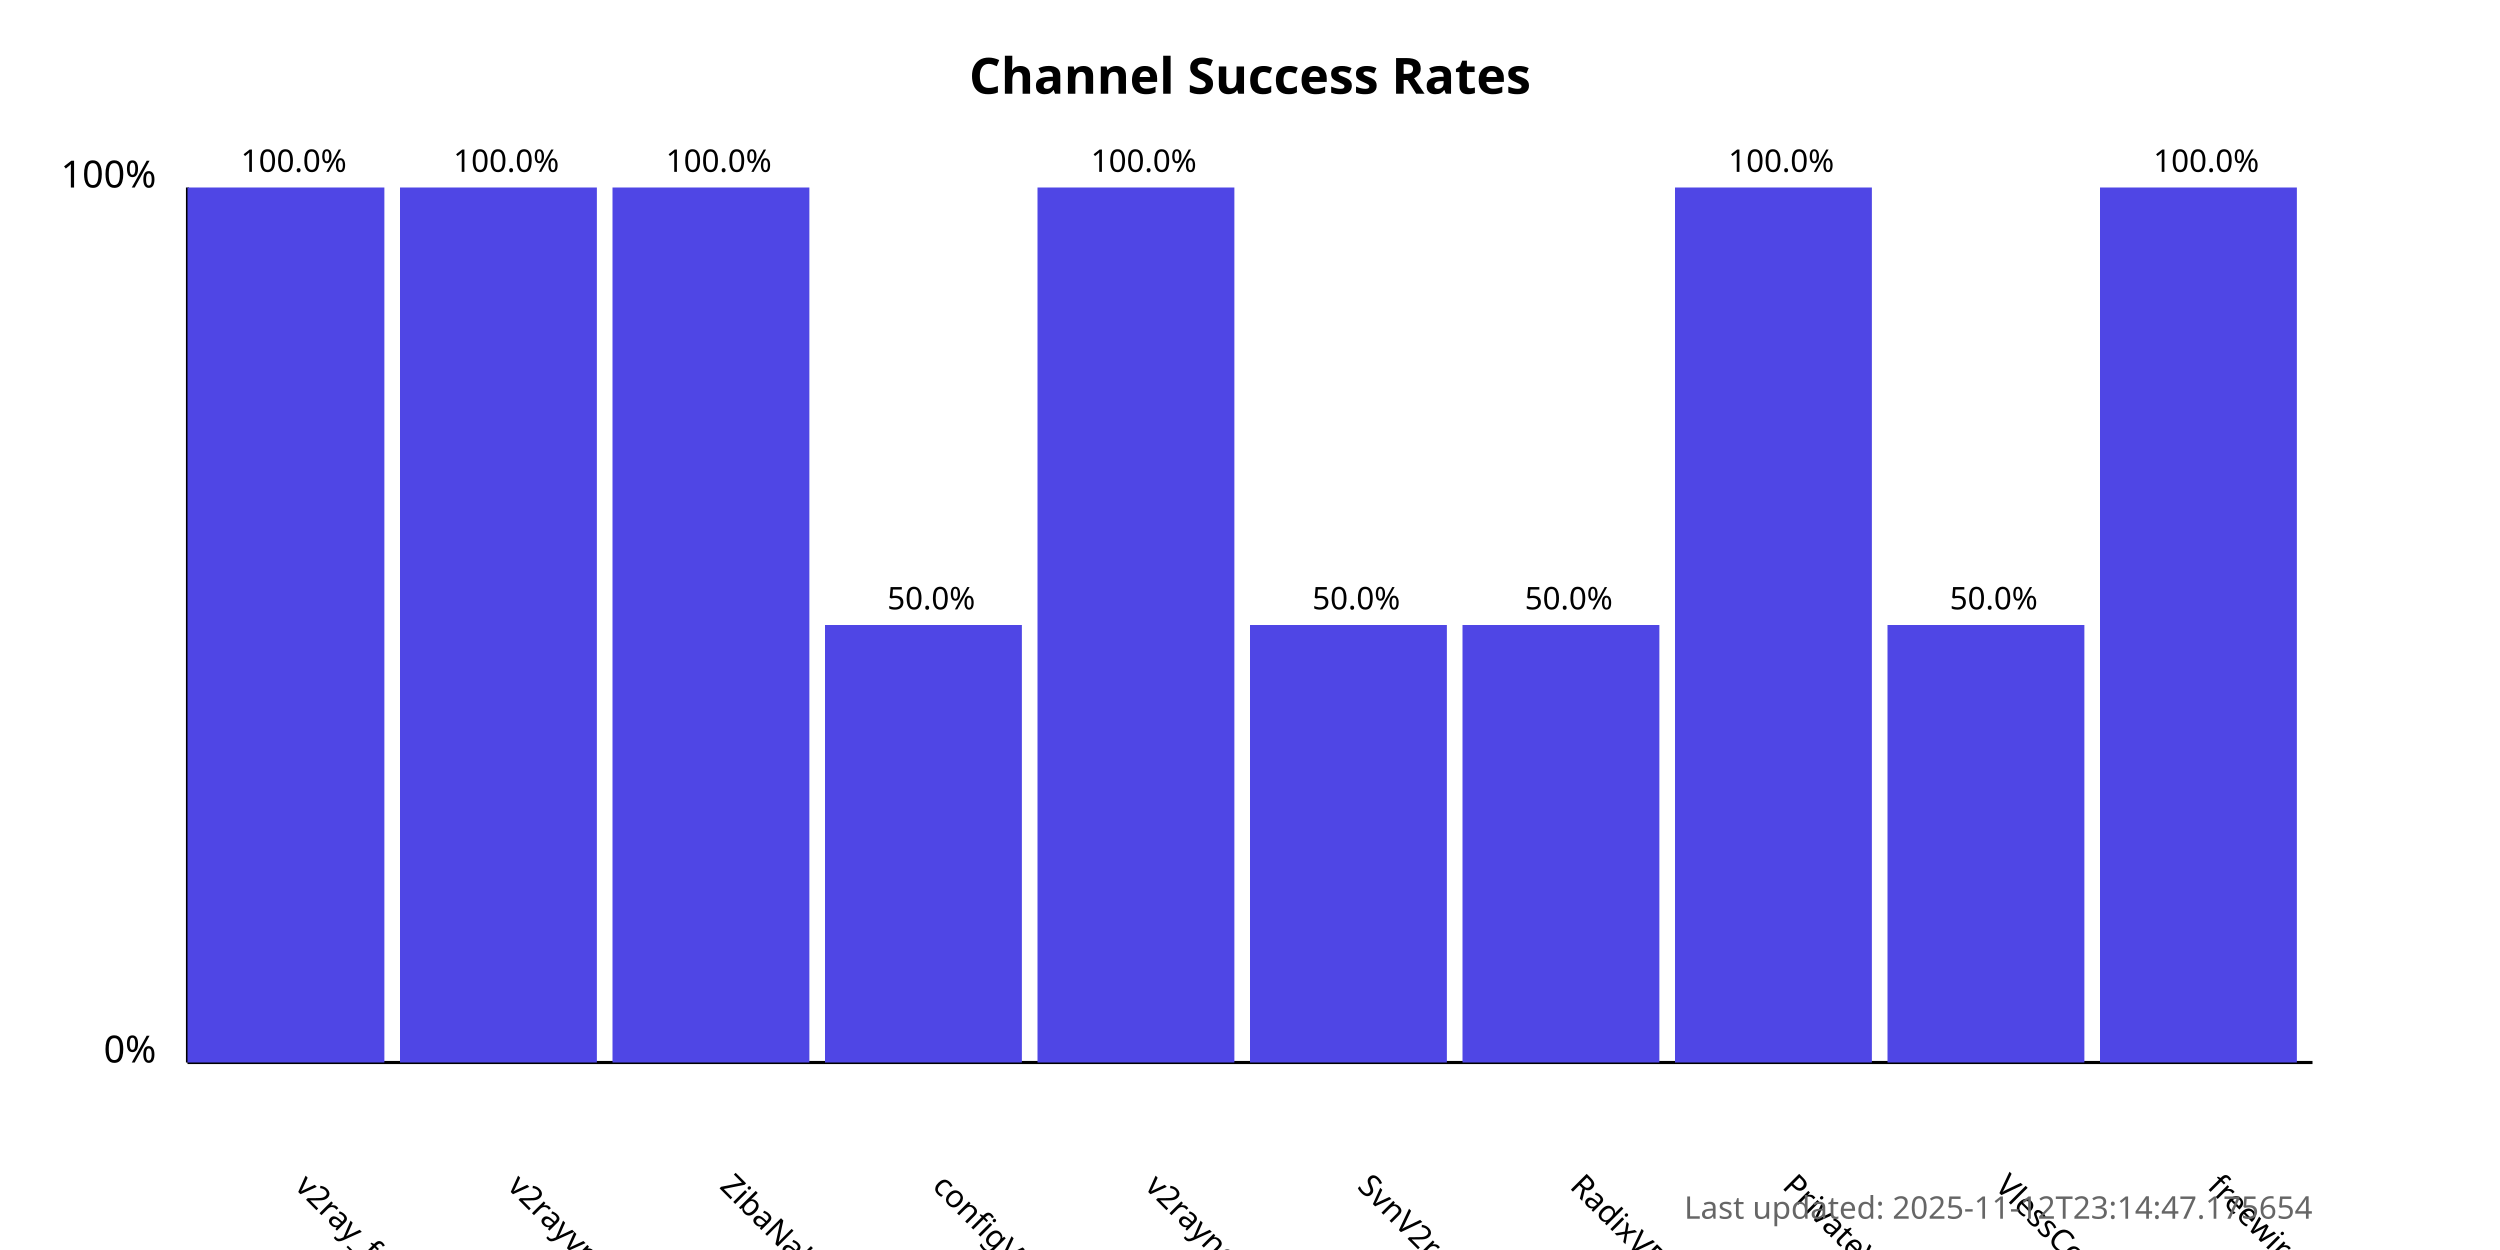
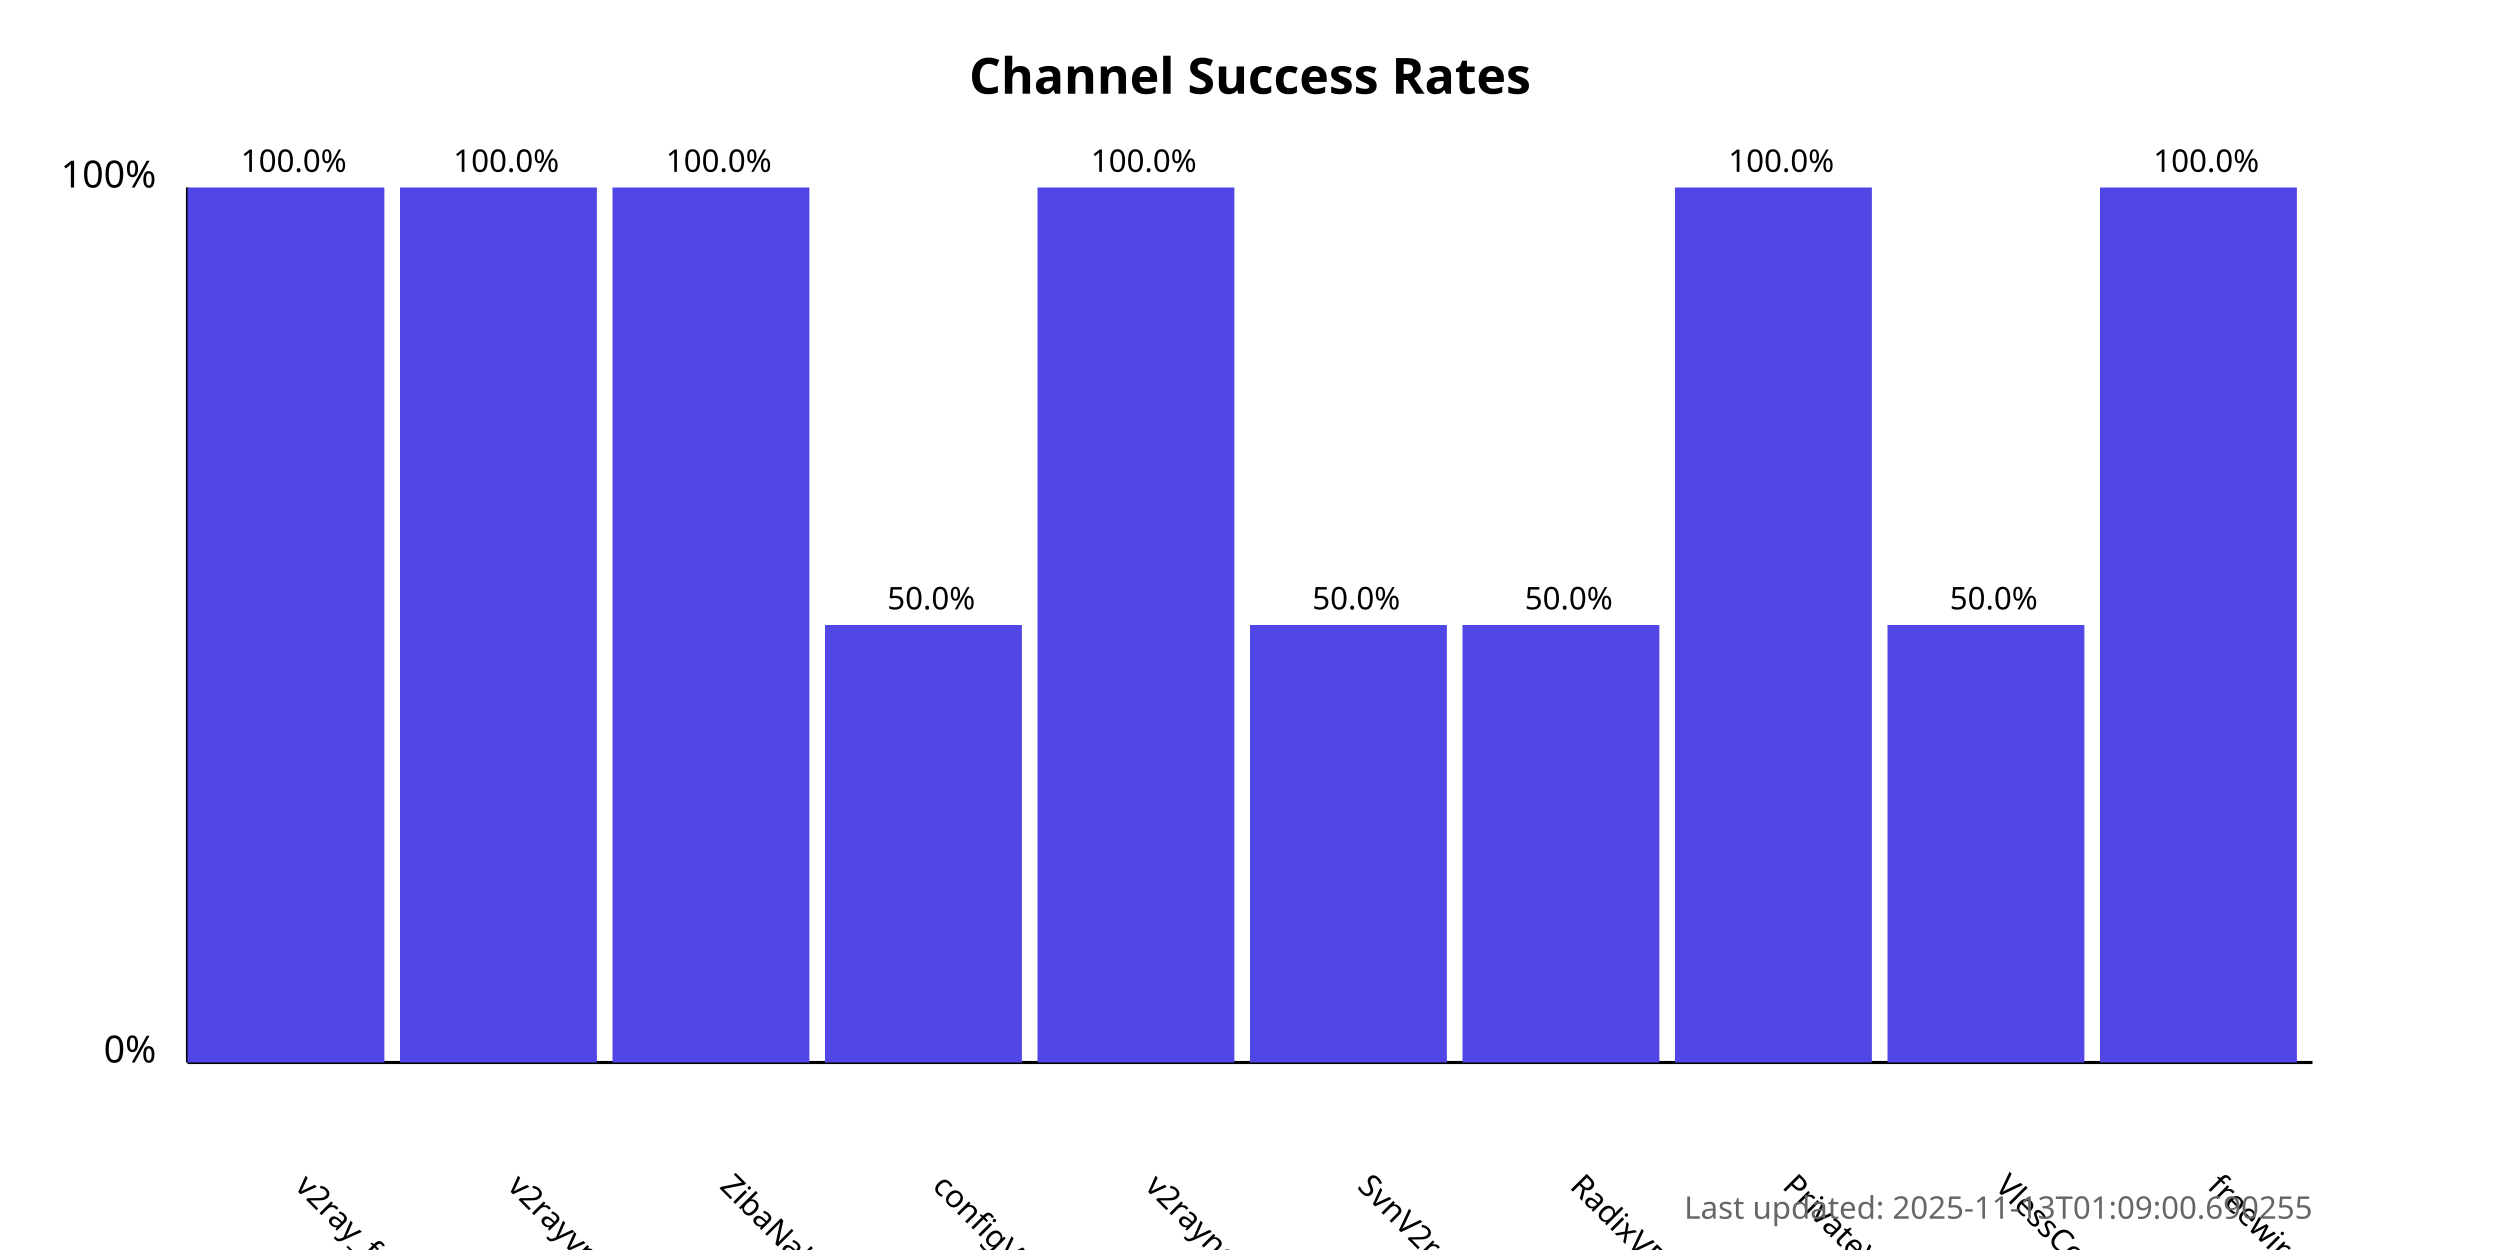
<svg xmlns="http://www.w3.org/2000/svg" width="800" height="400">
  <style>
            .chart-title { font: bold 16px sans-serif; }
            .axis-label { font: 12px sans-serif; }
            .tick-label { font: 10px sans-serif; }
            .bar { fill: #4f46e5; }
            .bar:hover { fill: #6366f1; }
            .timestamp { font: 10px sans-serif; fill: #666; }
        </style>
  <text x="400.0" y="30" text-anchor="middle" class="chart-title">
            Channel Success Rates
        </text>
  <line x1="60" y1="340" x2="60" y2="60" stroke="black" stroke-width="1" />
  <line x1="60" y1="340" x2="740" y2="340" stroke="black" stroke-width="1" />
  <text x="50" y="340" text-anchor="end" class="axis-label">0%</text>
  <text x="50" y="60" text-anchor="end" class="axis-label">100%</text>
  <g>
    <rect x="60" y="60.0" width="63.0" height="280.0" class="bar" />
    <text x="94.0" y="380" transform="rotate(45, 94.0, 380)" text-anchor="start" class="tick-label">
                v2ray_free_conf
            </text>
    <text x="94.0" y="55.0" text-anchor="middle" class="tick-label">
                100.0%
            </text>
  </g>
  <g>
    <rect x="128.0" y="60.0" width="63.0" height="280.0" class="bar" />
    <text x="162.0" y="380" transform="rotate(45, 162.0, 380)" text-anchor="start" class="tick-label">
                v2rayvpno
            </text>
    <text x="162.0" y="55.0" text-anchor="middle" class="tick-label">
                100.0%
            </text>
  </g>
  <g>
    <rect x="196.0" y="60.0" width="63.0" height="280.0" class="bar" />
    <text x="230.0" y="380" transform="rotate(45, 230.0, 380)" text-anchor="start" class="tick-label">
                ZibaNabz
            </text>
    <text x="230.0" y="55.0" text-anchor="middle" class="tick-label">
                100.0%
            </text>
  </g>
  <g>
    <rect x="264.0" y="200.0" width="63.0" height="140.0" class="bar" />
    <text x="298.0" y="380" transform="rotate(45, 298.0, 380)" text-anchor="start" class="tick-label">
                configV2rayForFree
            </text>
    <text x="298.0" y="195.0" text-anchor="middle" class="tick-label">
                50.0%
            </text>
  </g>
  <g>
    <rect x="332.0" y="60.0" width="63.0" height="280.0" class="bar" />
    <text x="366.0" y="380" transform="rotate(45, 366.0, 380)" text-anchor="start" class="tick-label">
                v2rayngvpn
            </text>
    <text x="366.0" y="55.0" text-anchor="middle" class="tick-label">
                100.0%
            </text>
  </g>
  <g>
    <rect x="400.0" y="200.0" width="63.0" height="140.0" class="bar" />
    <text x="434.0" y="380" transform="rotate(45, 434.0, 380)" text-anchor="start" class="tick-label">
                SvnV2ray
            </text>
    <text x="434.0" y="195.0" text-anchor="middle" class="tick-label">
                50.0%
            </text>
  </g>
  <g>
    <rect x="468.0" y="200.0" width="63.0" height="140.0" class="bar" />
    <text x="502.0" y="380" transform="rotate(45, 502.0, 380)" text-anchor="start" class="tick-label">
                RadixVPN
            </text>
    <text x="502.0" y="195.0" text-anchor="middle" class="tick-label">
                50.0%
            </text>
  </g>
  <g>
    <rect x="536.0" y="60.0" width="63.0" height="280.0" class="bar" />
    <text x="570.0" y="380" transform="rotate(45, 570.0, 380)" text-anchor="start" class="tick-label">
                PrivateVPNs
            </text>
    <text x="570.0" y="55.0" text-anchor="middle" class="tick-label">
                100.0%
            </text>
  </g>
  <g>
    <rect x="604.0" y="200.0" width="63.0" height="140.0" class="bar" />
    <text x="638.0" y="380" transform="rotate(45, 638.0, 380)" text-anchor="start" class="tick-label">
                VlessConfig
            </text>
    <text x="638.0" y="195.0" text-anchor="middle" class="tick-label">
                50.0%
            </text>
  </g>
  <g>
    <rect x="672.0" y="60.0" width="63.0" height="280.0" class="bar" />
    <text x="706.0" y="380" transform="rotate(45, 706.0, 380)" text-anchor="start" class="tick-label">
                freewireguard
            </text>
    <text x="706.0" y="55.0" text-anchor="middle" class="tick-label">
                100.0%
            </text>
  </g>
  <text x="740" y="390" text-anchor="end" class="timestamp">
-             Last updated: 2025-11-12T23:14:47.175654
+             Last updated: 2025-11-13T01:09:00.690255
        </text>
</svg>
